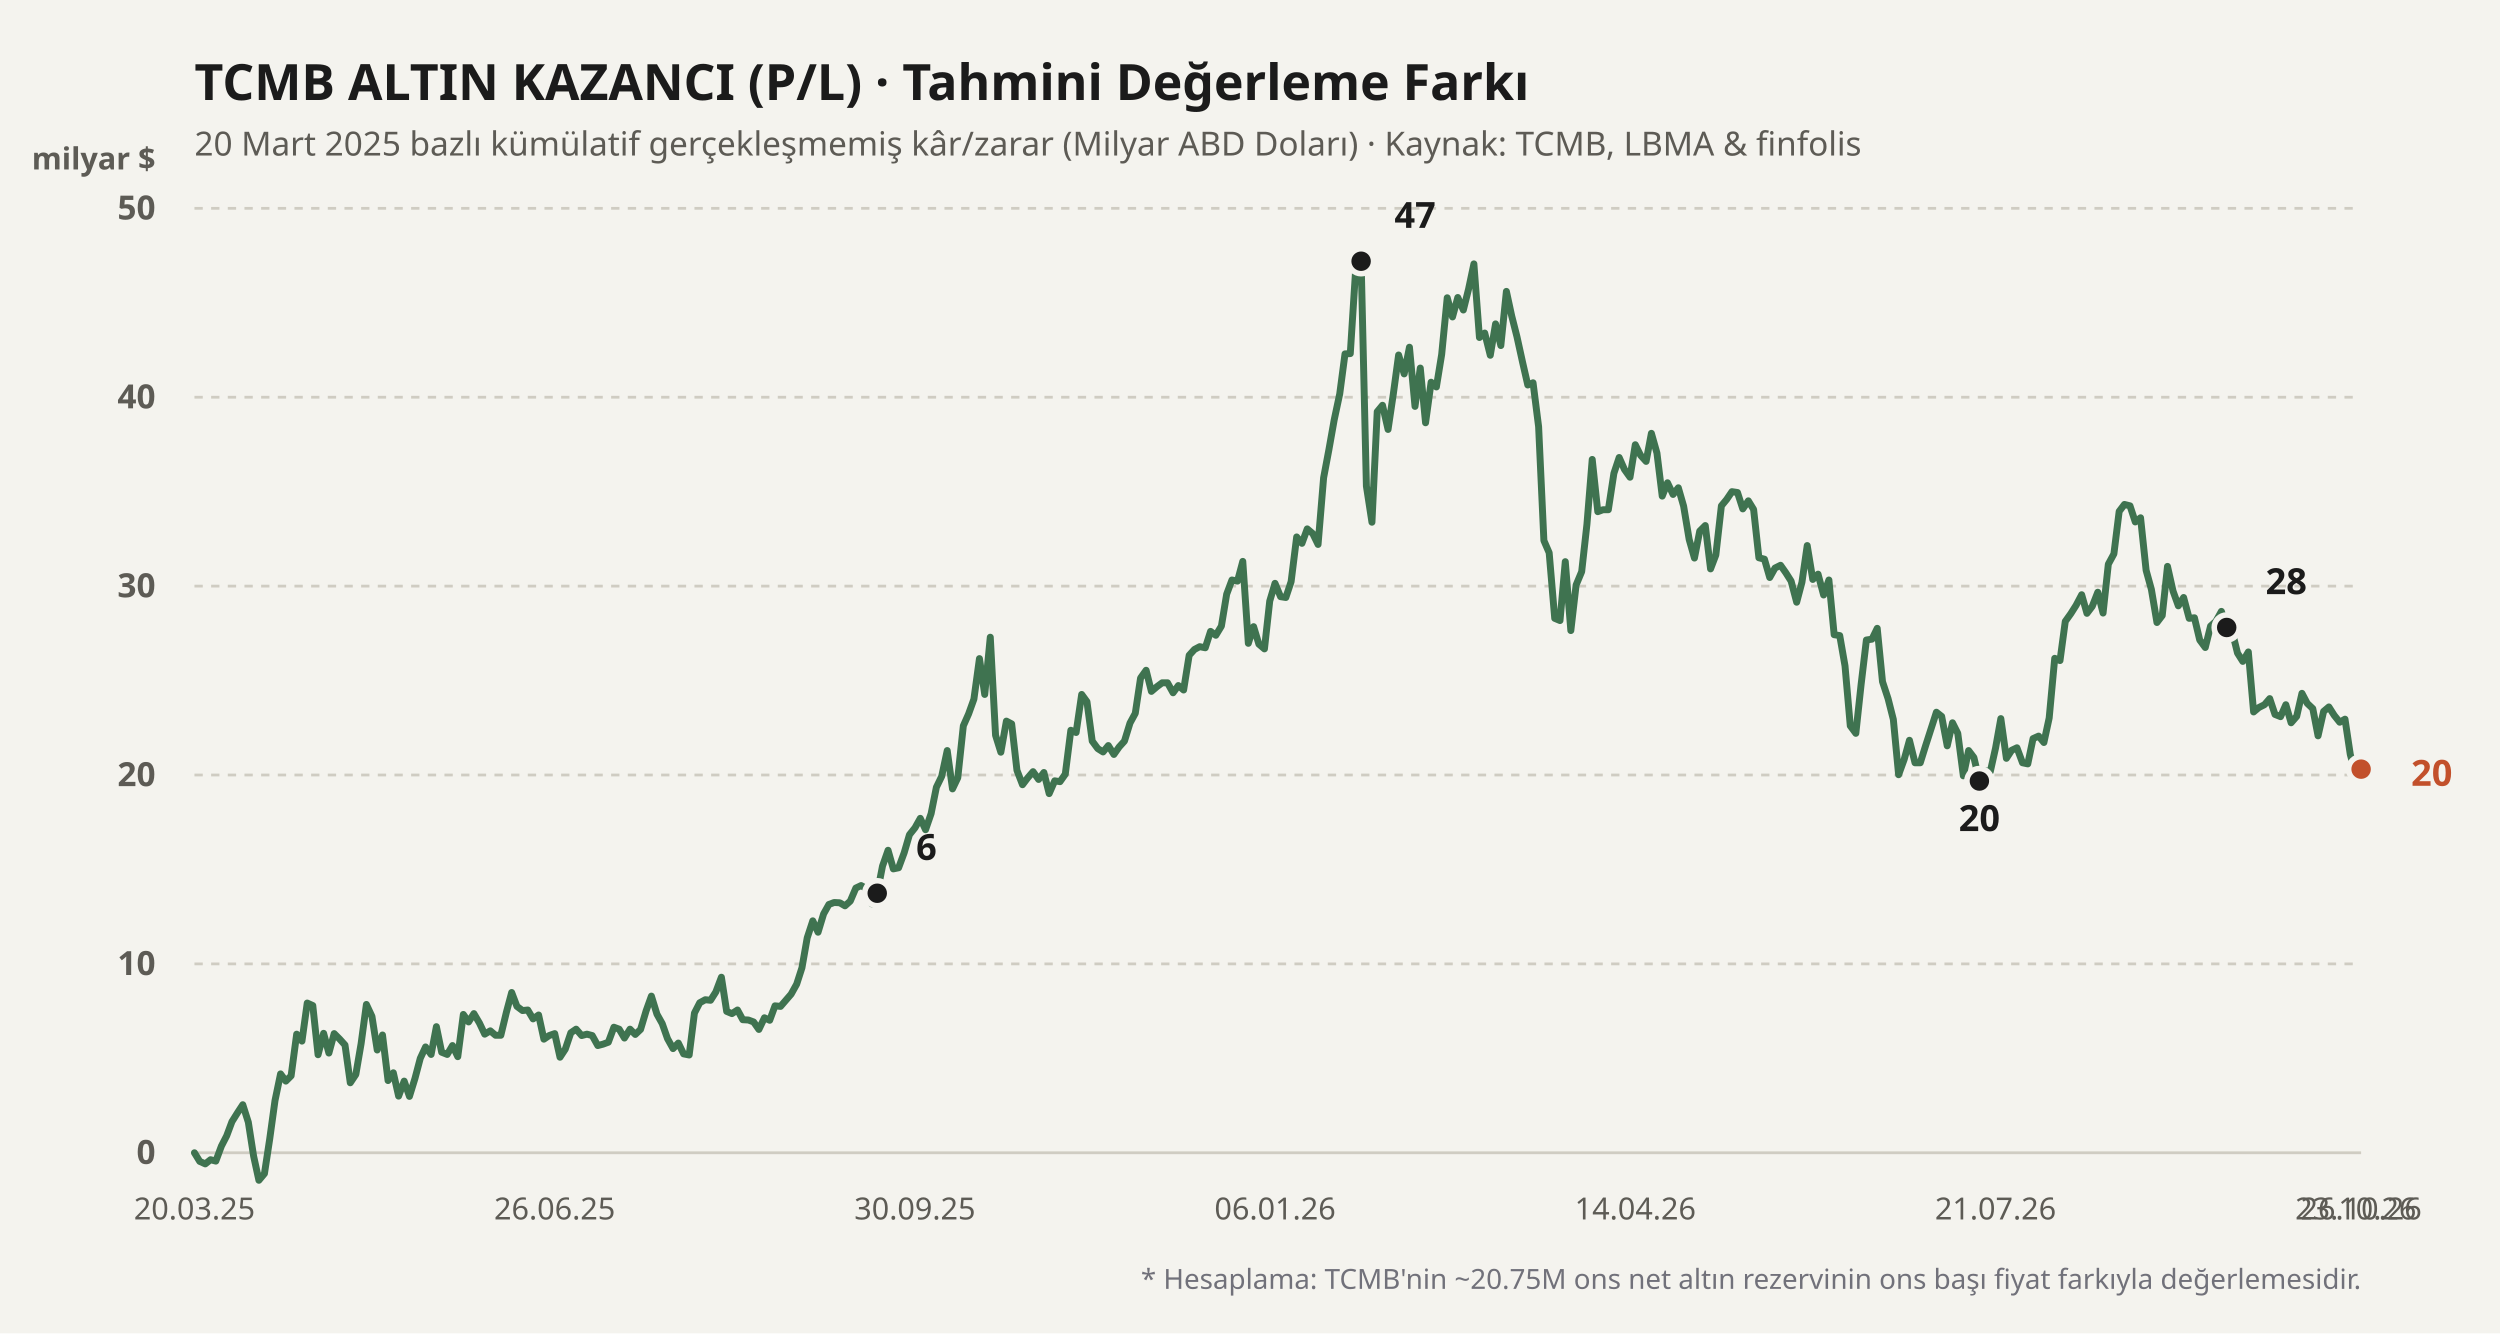
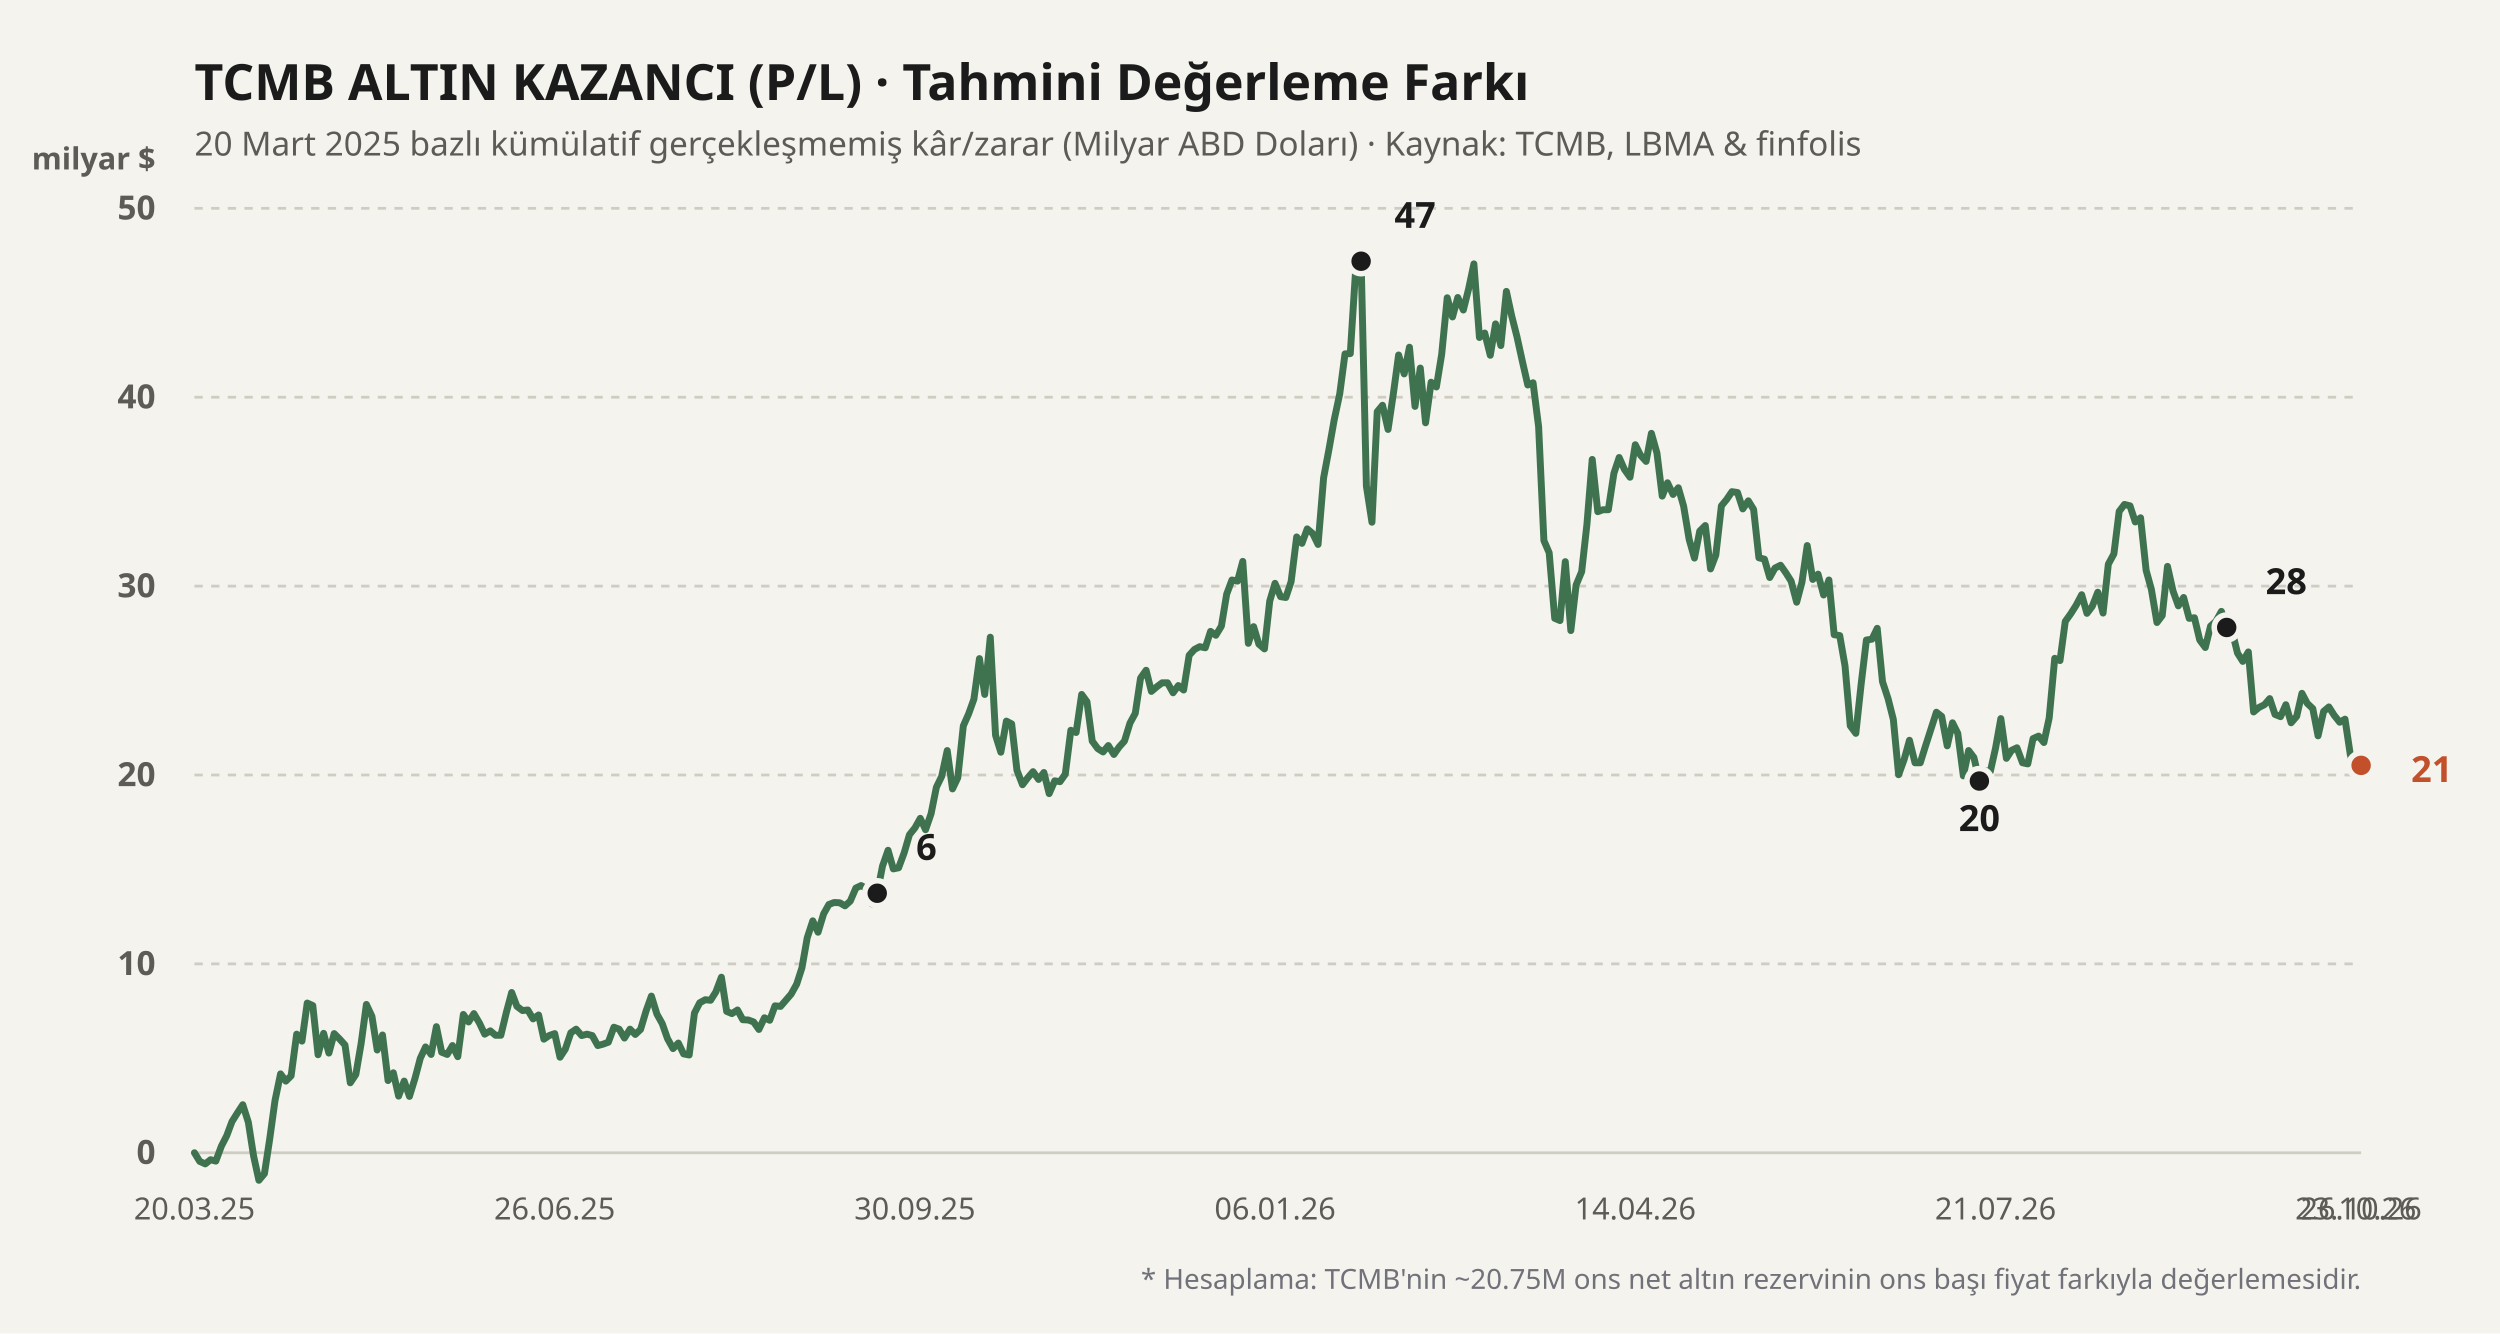
<svg xmlns="http://www.w3.org/2000/svg" viewBox="0 0 900 480" width="100%" height="100%">
  <rect width="900" height="480" fill="#f4f3ee" />
  <text x="70" y="36" fill="#1b1b1b" font-size="18" font-weight="700" font-family="'Bricolage Grotesque', system-ui, sans-serif">
    TCMB ALTIN KAZANCI (P/L) · Tahmini Değerleme Farkı
  </text>
  <text x="70" y="56" fill="#5d5b55" font-size="12" font-family="'Bricolage Grotesque', system-ui, sans-serif">
    20 Mart 2025 bazlı kümülatif gerçekleşmemiş kâr/zarar (Milyar ABD Doları) · Kaynak: TCMB, LBMA &amp; finfolis
  </text>
  <text x="56" y="61" fill="#5d5b55" font-size="11" font-weight="600" font-family="'Bricolage Grotesque', system-ui, sans-serif" text-anchor="end">milyar $</text>
  <line x1="70" y1="415" x2="850" y2="415" stroke="#cfccc2" stroke-width="1" stroke-dasharray="none" />
  <text x="56" y="419" fill="#5d5b55" font-size="12" font-family="'Bricolage Grotesque', system-ui, sans-serif" text-anchor="end" font-weight="600">0</text>
  <line x1="70" y1="347" x2="850" y2="347" stroke="#cfccc2" stroke-width="1" stroke-dasharray="3,3" />
  <text x="56" y="351" fill="#5d5b55" font-size="12" font-family="'Bricolage Grotesque', system-ui, sans-serif" text-anchor="end" font-weight="600">10</text>
  <line x1="70" y1="279" x2="850" y2="279" stroke="#cfccc2" stroke-width="1" stroke-dasharray="3,3" />
  <text x="56" y="283" fill="#5d5b55" font-size="12" font-family="'Bricolage Grotesque', system-ui, sans-serif" text-anchor="end" font-weight="600">20</text>
  <line x1="70" y1="211" x2="850" y2="211" stroke="#cfccc2" stroke-width="1" stroke-dasharray="3,3" />
  <text x="56" y="215" fill="#5d5b55" font-size="12" font-family="'Bricolage Grotesque', system-ui, sans-serif" text-anchor="end" font-weight="600">30</text>
  <line x1="70" y1="143" x2="850" y2="143" stroke="#cfccc2" stroke-width="1" stroke-dasharray="3,3" />
  <text x="56" y="147" fill="#5d5b55" font-size="12" font-family="'Bricolage Grotesque', system-ui, sans-serif" text-anchor="end" font-weight="600">40</text>
  <line x1="70" y1="75" x2="850" y2="75" stroke="#cfccc2" stroke-width="1" stroke-dasharray="3,3" />
  <text x="56" y="79" fill="#5d5b55" font-size="12" font-family="'Bricolage Grotesque', system-ui, sans-serif" text-anchor="end" font-weight="600">50</text>
  <defs>
    <linearGradient id="altin-grad" x1="0" y1="0" x2="0" y2="1">
      <stop offset="0%" stop-color="#3f7350" stop-opacity="0.25" />
      <stop offset="100%" stop-color="#3f7350" stop-opacity="0.02" />
    </linearGradient>
  </defs>
-   <polyline fill="none" stroke="#3f7350" stroke-width="2.5" stroke-linecap="round" stroke-linejoin="round" points="70.0,415.0 71.9,418.1 73.9,419.0 75.8,417.5 77.7,418.0 79.7,412.6 81.6,408.9 83.5,403.8 85.5,400.6 87.4,397.7 89.4,404.0 91.3,416.2 93.2,424.9 95.2,422.5 97.1,410.0 99.0,396.2 101.0,386.6 102.9,389.2 104.8,387.3 106.8,372.3 108.7,374.8 110.6,361.1 112.6,362.0 114.5,379.7 116.5,372.0 118.4,379.1 120.3,372.1 122.3,374.1 124.2,376.2 126.1,389.8 128.1,386.8 130.0,375.7 131.9,361.6 133.9,365.9 135.8,378.0 137.7,372.6 139.7,389.0 141.6,386.2 143.5,394.6 145.5,389.2 147.4,394.7 149.4,388.2 151.3,381.0 153.2,376.9 155.2,379.6 157.1,369.6 159.0,378.8 161.0,379.6 162.9,376.4 164.8,380.4 166.8,365.2 168.7,367.9 170.6,364.9 172.6,368.3 174.5,372.3 176.5,371.1 178.4,372.7 180.3,372.7 182.3,364.4 184.2,357.3 186.1,362.3 188.1,363.8 190.0,363.6 191.9,366.8 193.9,365.4 195.8,374.1 197.7,372.8 199.7,372.1 201.6,380.6 203.5,377.7 205.5,371.8 207.4,370.5 209.4,372.8 211.3,372.3 213.2,372.8 215.2,376.4 217.1,375.9 219.0,375.2 221.0,369.8 222.9,370.5 224.8,373.7 226.8,370.5 228.7,372.4 230.6,370.6 232.6,363.9 234.5,358.6 236.5,365.1 238.4,368.5 240.3,373.9 242.3,377.5 244.2,375.5 246.1,379.4 248.1,379.8 250.0,364.7 251.9,361.0 253.9,359.9 255.8,360.1 257.7,357.1 259.7,351.8 261.6,364.1 263.5,364.9 265.5,363.6 267.4,367.1 269.4,367.2 271.3,367.9 273.2,370.6 275.2,366.4 277.1,367.3 279.0,362.1 281.0,362.3 282.9,360.1 284.8,357.9 286.8,354.3 288.7,348.4 290.6,337.6 292.6,331.5 294.5,335.6 296.5,329.0 298.4,325.6 300.3,324.9 302.3,325.0 304.2,326.1 306.1,324.4 308.1,319.7 310.0,318.8 311.9,319.9 313.9,325.4 315.8,321.6 317.7,311.8 319.7,306.1 321.6,312.8 323.5,312.4 325.5,307.0 327.4,300.5 329.4,298.0 331.3,294.6 333.2,298.7 335.2,292.9 337.1,283.4 339.0,279.5 341.0,270.2 342.9,284.0 344.8,280.0 346.8,261.3 348.7,257.0 350.6,251.7 352.6,237.1 354.5,250.0 356.5,229.4 358.4,264.7 360.3,270.8 362.3,259.6 364.2,260.6 366.1,277.3 368.1,282.5 370.0,280.0 371.9,277.8 373.9,280.6 375.8,278.1 377.7,285.7 379.7,281.1 381.6,281.4 383.5,278.7 385.5,262.9 387.4,263.7 389.4,250.0 391.3,252.6 393.2,266.8 395.2,269.5 397.1,270.7 399.0,268.4 401.0,271.6 402.9,268.9 404.8,266.8 406.8,260.3 408.7,256.8 410.6,244.1 412.6,241.3 414.5,248.9 416.5,247.2 418.4,245.8 420.3,245.8 422.3,249.4 424.2,246.8 426.1,248.4 428.1,235.9 430.0,233.8 431.9,232.8 433.9,233.2 435.8,227.3 437.7,228.7 439.7,225.4 441.6,213.9 443.5,208.8 445.5,209.2 447.4,202.1 449.4,231.6 451.3,225.6 453.2,231.9 455.2,233.6 457.1,216.4 459.0,210.0 461.0,214.8 462.9,215.1 464.8,209.4 466.8,193.3 468.7,195.6 470.6,190.4 472.6,192.1 474.5,196.0 476.5,172.0 478.4,161.9 480.3,151.2 482.3,141.8 484.2,127.4 486.1,127.3 488.1,96.1 490.0,94.0 491.9,175.0 493.9,188.0 495.8,148.2 497.7,145.9 499.7,154.6 501.6,141.8 503.5,127.8 505.5,134.6 507.4,125.0 509.4,146.3 511.3,132.5 513.2,152.2 515.2,137.6 517.1,139.3 519.0,127.6 521.0,107.2 522.9,114.1 524.8,107.1 526.8,111.6 528.7,104.0 530.6,95.0 532.6,121.5 534.5,119.9 536.5,127.9 538.4,116.6 540.3,124.4 542.3,104.9 544.2,113.7 546.1,121.2 548.1,130.3 550.0,138.6 551.9,137.8 553.9,153.6 555.8,194.6 557.7,199.0 559.7,222.6 561.6,223.4 563.5,202.2 565.5,227.0 567.4,210.6 569.4,205.8 571.3,188.7 573.2,165.4 575.2,184.2 577.1,183.5 579.0,183.5 581.0,170.4 582.9,164.7 584.8,169.0 586.8,171.8 588.7,160.1 590.6,163.9 592.6,166.1 594.5,156.0 596.5,163.1 598.4,178.6 600.3,173.8 602.3,178.0 604.2,175.6 606.1,182.2 608.1,194.2 610.0,200.9 611.9,191.2 613.9,189.2 615.8,204.8 617.7,199.8 619.7,182.1 621.6,179.8 623.5,177.0 625.5,177.3 627.4,183.2 629.4,180.3 631.3,183.4 633.2,200.8 635.2,201.3 637.1,207.9 639.0,204.5 641.0,203.5 642.9,206.2 644.8,209.2 646.8,216.8 648.7,209.6 650.6,196.4 652.6,208.6 654.5,206.7 656.5,214.2 658.4,208.8 660.3,228.5 662.3,228.8 664.2,239.7 666.1,261.3 668.1,264.0 670.0,246.4 671.9,230.4 673.9,230.1 675.8,226.2 677.7,245.4 679.7,251.5 681.6,259.0 683.5,278.9 685.5,273.4 687.4,266.5 689.4,274.6 691.3,274.6 693.2,268.5 695.2,262.3 697.1,256.4 699.0,257.9 701.0,268.5 702.9,260.2 704.8,264.0 706.8,279.3 708.7,270.2 710.6,272.7 712.6,281.2 714.5,277.4 716.5,277.8 718.4,269.3 720.3,258.7 722.3,273.0 724.2,270.1 726.1,269.2 728.1,274.6 730.0,275.0 731.9,265.9 733.9,265.0 735.8,267.3 737.7,258.5 739.7,237.0 741.6,237.8 743.5,223.7 745.5,220.9 747.4,217.9 749.4,214.1 751.3,220.8 753.2,218.3 755.2,213.2 757.1,220.7 759.0,203.1 761.0,199.4 762.9,184.1 764.8,181.6 766.8,182.1 768.7,187.9 770.6,186.4 772.6,205.3 774.5,212.2 776.5,224.1 778.4,221.6 780.3,203.9 782.3,212.8 784.2,218.1 786.1,215.1 788.1,222.6 790.0,222.4 791.9,230.4 793.9,233.1 795.8,225.4 797.7,223.7 799.7,220.1 801.6,225.9 803.5,227.0 805.5,235.1 807.4,238.1 809.4,234.7 811.3,256.3 813.2,254.7 815.2,253.7 817.1,251.5 819.0,257.2 821.0,258.0 822.9,253.7 824.8,260.2 826.8,257.9 828.7,249.6 830.6,253.2 832.6,255.1 834.5,264.9 836.5,256.1 838.4,254.5 840.3,257.5 842.3,260.0 844.2,258.9 846.1,271.6 848.1,278.9 850.0,276.9" />
+   <polyline fill="none" stroke="#3f7350" stroke-width="2.5" stroke-linecap="round" stroke-linejoin="round" points="70.0,415.0 71.9,418.1 73.9,419.0 75.8,417.5 77.7,418.0 79.7,412.6 81.6,408.9 83.5,403.8 85.5,400.6 87.4,397.7 89.4,404.0 91.3,416.2 93.2,424.9 95.2,422.5 97.1,410.0 99.0,396.2 101.0,386.6 102.9,389.2 104.8,387.3 106.8,372.3 108.7,374.8 110.6,361.1 112.6,362.0 114.5,379.7 116.5,372.0 118.4,379.1 120.3,372.1 122.3,374.1 124.2,376.2 126.1,389.8 128.1,386.8 130.0,375.7 131.9,361.6 133.9,365.9 135.8,378.0 137.7,372.6 139.7,389.0 141.6,386.2 143.5,394.6 145.5,389.2 147.4,394.7 149.4,388.2 151.3,381.0 153.2,376.9 155.2,379.6 157.1,369.6 159.0,378.8 161.0,379.6 162.9,376.4 164.8,380.4 166.8,365.2 168.7,367.9 170.6,364.9 172.6,368.3 174.5,372.3 176.5,371.1 178.4,372.7 180.3,372.7 182.3,364.4 184.2,357.3 186.1,362.3 188.1,363.8 190.0,363.6 191.9,366.8 193.9,365.4 195.8,374.1 197.7,372.8 199.7,372.1 201.6,380.6 203.5,377.7 205.5,371.8 207.4,370.5 209.4,372.8 211.3,372.3 213.2,372.8 215.2,376.4 217.1,375.9 219.0,375.2 221.0,369.8 222.9,370.5 224.8,373.7 226.8,370.5 228.7,372.4 230.6,370.6 232.6,363.9 234.5,358.6 236.5,365.1 238.4,368.5 240.3,373.9 242.3,377.5 244.2,375.5 246.1,379.4 248.1,379.8 250.0,364.7 251.9,361.0 253.9,359.9 255.8,360.1 257.7,357.1 259.7,351.8 261.6,364.1 263.5,364.9 265.5,363.6 267.4,367.1 269.4,367.2 271.3,367.9 273.2,370.6 275.2,366.4 277.1,367.3 279.0,362.1 281.0,362.3 282.9,360.1 284.8,357.9 286.8,354.3 288.7,348.4 290.6,337.6 292.6,331.5 294.5,335.6 296.5,329.0 298.4,325.6 300.3,324.9 302.3,325.0 304.2,326.1 306.1,324.4 308.1,319.7 310.0,318.8 311.9,319.9 313.9,325.4 315.8,321.6 317.7,311.8 319.7,306.1 321.6,312.8 323.5,312.4 325.5,307.0 327.4,300.5 329.4,298.0 331.3,294.6 333.2,298.7 335.2,292.9 337.1,283.4 339.0,279.5 341.0,270.2 342.9,284.0 344.8,280.0 346.8,261.3 348.7,257.0 350.6,251.7 352.6,237.1 354.5,250.0 356.5,229.4 358.4,264.7 360.3,270.8 362.3,259.6 364.2,260.6 366.1,277.3 368.1,282.5 370.0,280.0 371.9,277.8 373.9,280.6 375.8,278.1 377.7,285.7 379.7,281.1 381.6,281.4 383.5,278.7 385.5,262.9 387.4,263.7 389.4,250.0 391.3,252.6 393.2,266.8 395.2,269.5 397.1,270.7 399.0,268.4 401.0,271.6 402.9,268.9 404.8,266.8 406.8,260.3 408.7,256.8 410.6,244.1 412.6,241.3 414.5,248.9 416.5,247.2 418.4,245.8 420.3,245.8 422.3,249.4 424.2,246.8 426.1,248.4 428.1,235.9 430.0,233.8 431.9,232.8 433.9,233.2 435.8,227.3 437.7,228.7 439.7,225.4 441.6,213.9 443.5,208.8 445.5,209.2 447.4,202.1 449.4,231.6 451.3,225.6 453.2,231.9 455.2,233.6 457.1,216.4 459.0,210.0 461.0,214.8 462.9,215.1 464.8,209.4 466.8,193.3 468.7,195.6 470.6,190.4 472.6,192.1 474.5,196.0 476.5,172.0 478.4,161.9 480.3,151.2 482.3,141.8 484.2,127.4 486.1,127.3 488.1,96.1 490.0,94.0 491.9,175.0 493.9,188.0 495.8,148.2 497.7,145.9 499.7,154.6 501.6,141.8 503.5,127.8 505.5,134.6 507.4,125.0 509.4,146.3 511.3,132.5 513.2,152.2 515.2,137.6 517.1,139.3 519.0,127.6 521.0,107.2 522.9,114.1 524.8,107.1 526.8,111.6 528.7,104.0 530.6,95.0 532.6,121.5 534.5,119.9 536.5,127.9 538.4,116.6 540.3,124.4 542.3,104.9 544.2,113.7 546.1,121.2 548.1,130.3 550.0,138.6 551.9,137.8 553.9,153.6 555.8,194.6 557.7,199.0 559.7,222.6 561.6,223.4 563.5,202.2 565.5,227.0 567.4,210.6 569.4,205.8 571.3,188.7 573.2,165.4 575.2,184.2 577.1,183.5 579.0,183.5 581.0,170.4 582.9,164.7 584.8,169.0 586.8,171.8 588.7,160.1 590.6,163.9 592.6,166.1 594.5,156.0 596.5,163.1 598.4,178.6 600.3,173.8 602.3,178.0 604.2,175.6 606.1,182.2 608.1,194.2 610.0,200.9 611.9,191.2 613.9,189.2 615.8,204.8 617.7,199.8 619.7,182.1 621.6,179.8 623.5,177.0 625.5,177.3 627.4,183.2 629.4,180.3 631.3,183.4 633.2,200.8 635.2,201.3 637.1,207.9 639.0,204.5 641.0,203.5 642.9,206.2 644.8,209.2 646.8,216.8 648.7,209.6 650.6,196.4 652.6,208.6 654.5,206.7 656.5,214.2 658.4,208.8 660.3,228.5 662.3,228.8 664.2,239.7 666.1,261.3 668.1,264.0 670.0,246.4 671.9,230.4 673.9,230.1 675.8,226.2 677.7,245.4 679.7,251.5 681.6,259.0 683.5,278.9 685.5,273.4 687.4,266.5 689.4,274.6 691.3,274.6 693.2,268.5 695.2,262.3 697.1,256.4 699.0,257.9 701.0,268.5 702.9,260.2 704.8,264.0 706.8,279.3 708.7,270.2 710.6,272.7 712.6,281.2 714.5,277.4 716.5,277.8 718.4,269.3 720.3,258.7 722.3,273.0 724.2,270.1 726.1,269.2 728.1,274.6 730.0,275.0 731.9,265.9 733.9,265.0 735.8,267.3 737.7,258.5 739.7,237.0 741.6,237.8 743.5,223.7 745.5,220.9 747.4,217.9 749.4,214.1 751.3,220.8 753.2,218.3 755.2,213.2 757.1,220.7 759.0,203.1 761.0,199.4 762.9,184.1 764.8,181.6 766.8,182.1 768.7,187.9 770.6,186.4 772.6,205.3 774.5,212.2 776.5,224.1 778.4,221.6 780.3,203.9 782.3,212.8 784.2,218.1 786.1,215.1 788.1,222.6 790.0,222.4 791.9,230.4 793.9,233.1 795.8,225.4 797.7,223.7 799.7,220.1 801.6,225.9 803.5,227.0 805.5,235.1 807.4,238.1 809.4,234.7 811.3,256.3 813.2,254.7 815.2,253.7 817.1,251.5 819.0,257.2 821.0,258.0 822.9,253.7 824.8,260.2 826.8,257.9 828.7,249.6 830.6,253.2 832.6,255.1 834.5,264.9 836.5,256.1 838.4,254.5 840.3,257.5 842.3,260.0 844.2,258.9 846.1,271.6 848.1,278.9 850.0,275.5" />
  <circle cx="315.806" cy="321.568" r="4.5" fill="#1b1b1b" stroke="#f4f3ee" stroke-width="2" />
  <text x="329.806" y="309.568" fill="#1b1b1b" font-weight="700" font-size="13" font-family="'Bricolage Grotesque', system-ui, sans-serif" text-anchor="start">6</text>
  <circle cx="490" cy="94.04" r="4.5" fill="#1b1b1b" stroke="#f4f3ee" stroke-width="2" />
  <text x="502" y="82.04" fill="#1b1b1b" font-weight="700" font-size="13" font-family="'Bricolage Grotesque', system-ui, sans-serif" text-anchor="start">47</text>
  <circle cx="712.581" cy="281.176" r="4.5" fill="#1b1b1b" stroke="#f4f3ee" stroke-width="2" />
  <text x="712.581" y="299.176" fill="#1b1b1b" font-weight="700" font-size="13" font-family="'Bricolage Grotesque', system-ui, sans-serif" text-anchor="middle">20</text>
  <circle cx="801.613" cy="225.892" r="4.5" fill="#1b1b1b" stroke="#f4f3ee" stroke-width="2" />
  <text x="815.613" y="213.892" fill="#1b1b1b" font-weight="700" font-size="13" font-family="'Bricolage Grotesque', system-ui, sans-serif" text-anchor="start">28</text>
-   <circle cx="850" cy="276.892" r="4.5" fill="#c2502b" stroke="#f4f3ee" stroke-width="2" />
-   <text x="868" y="282.892" fill="#c2502b" font-weight="700" font-size="13" font-family="'Bricolage Grotesque', system-ui, sans-serif" text-anchor="start">20</text>
+   <circle cx="850" cy="275.532" r="4.5" fill="#c2502b" stroke="#f4f3ee" stroke-width="2" />
+   <text x="868" y="281.532" fill="#c2502b" font-weight="700" font-size="13" font-family="'Bricolage Grotesque', system-ui, sans-serif" text-anchor="start">21</text>
  <text x="70" y="439" fill="#5d5b55" font-size="11" font-family="'Bricolage Grotesque', system-ui, sans-serif" text-anchor="middle">20.03.25</text>
  <text x="199.677" y="439" fill="#5d5b55" font-size="11" font-family="'Bricolage Grotesque', system-ui, sans-serif" text-anchor="middle">26.06.25</text>
  <text x="329.355" y="439" fill="#5d5b55" font-size="11" font-family="'Bricolage Grotesque', system-ui, sans-serif" text-anchor="middle">30.09.25</text>
  <text x="459.032" y="439" fill="#5d5b55" font-size="11" font-family="'Bricolage Grotesque', system-ui, sans-serif" text-anchor="middle">06.01.26</text>
  <text x="588.71" y="439" fill="#5d5b55" font-size="11" font-family="'Bricolage Grotesque', system-ui, sans-serif" text-anchor="middle">14.04.26</text>
  <text x="718.387" y="439" fill="#5d5b55" font-size="11" font-family="'Bricolage Grotesque', system-ui, sans-serif" text-anchor="middle">21.07.26</text>
  <text x="848.065" y="439" fill="#5d5b55" font-size="11" font-family="'Bricolage Grotesque', system-ui, sans-serif" text-anchor="middle">23.10.26</text>
  <text x="850" y="439" fill="#5d5b55" font-size="11" font-family="'Bricolage Grotesque', system-ui, sans-serif" text-anchor="middle">26.10.26</text>
  <text x="850" y="464" fill="#71717a" font-size="10" font-family="'Bricolage Grotesque', system-ui, sans-serif" text-anchor="end">
    * Hesaplama: TCMB'nin ~20.75M ons net altın rezervinin ons başı fiyat farkıyla değerlemesidir.
  </text>
</svg>
